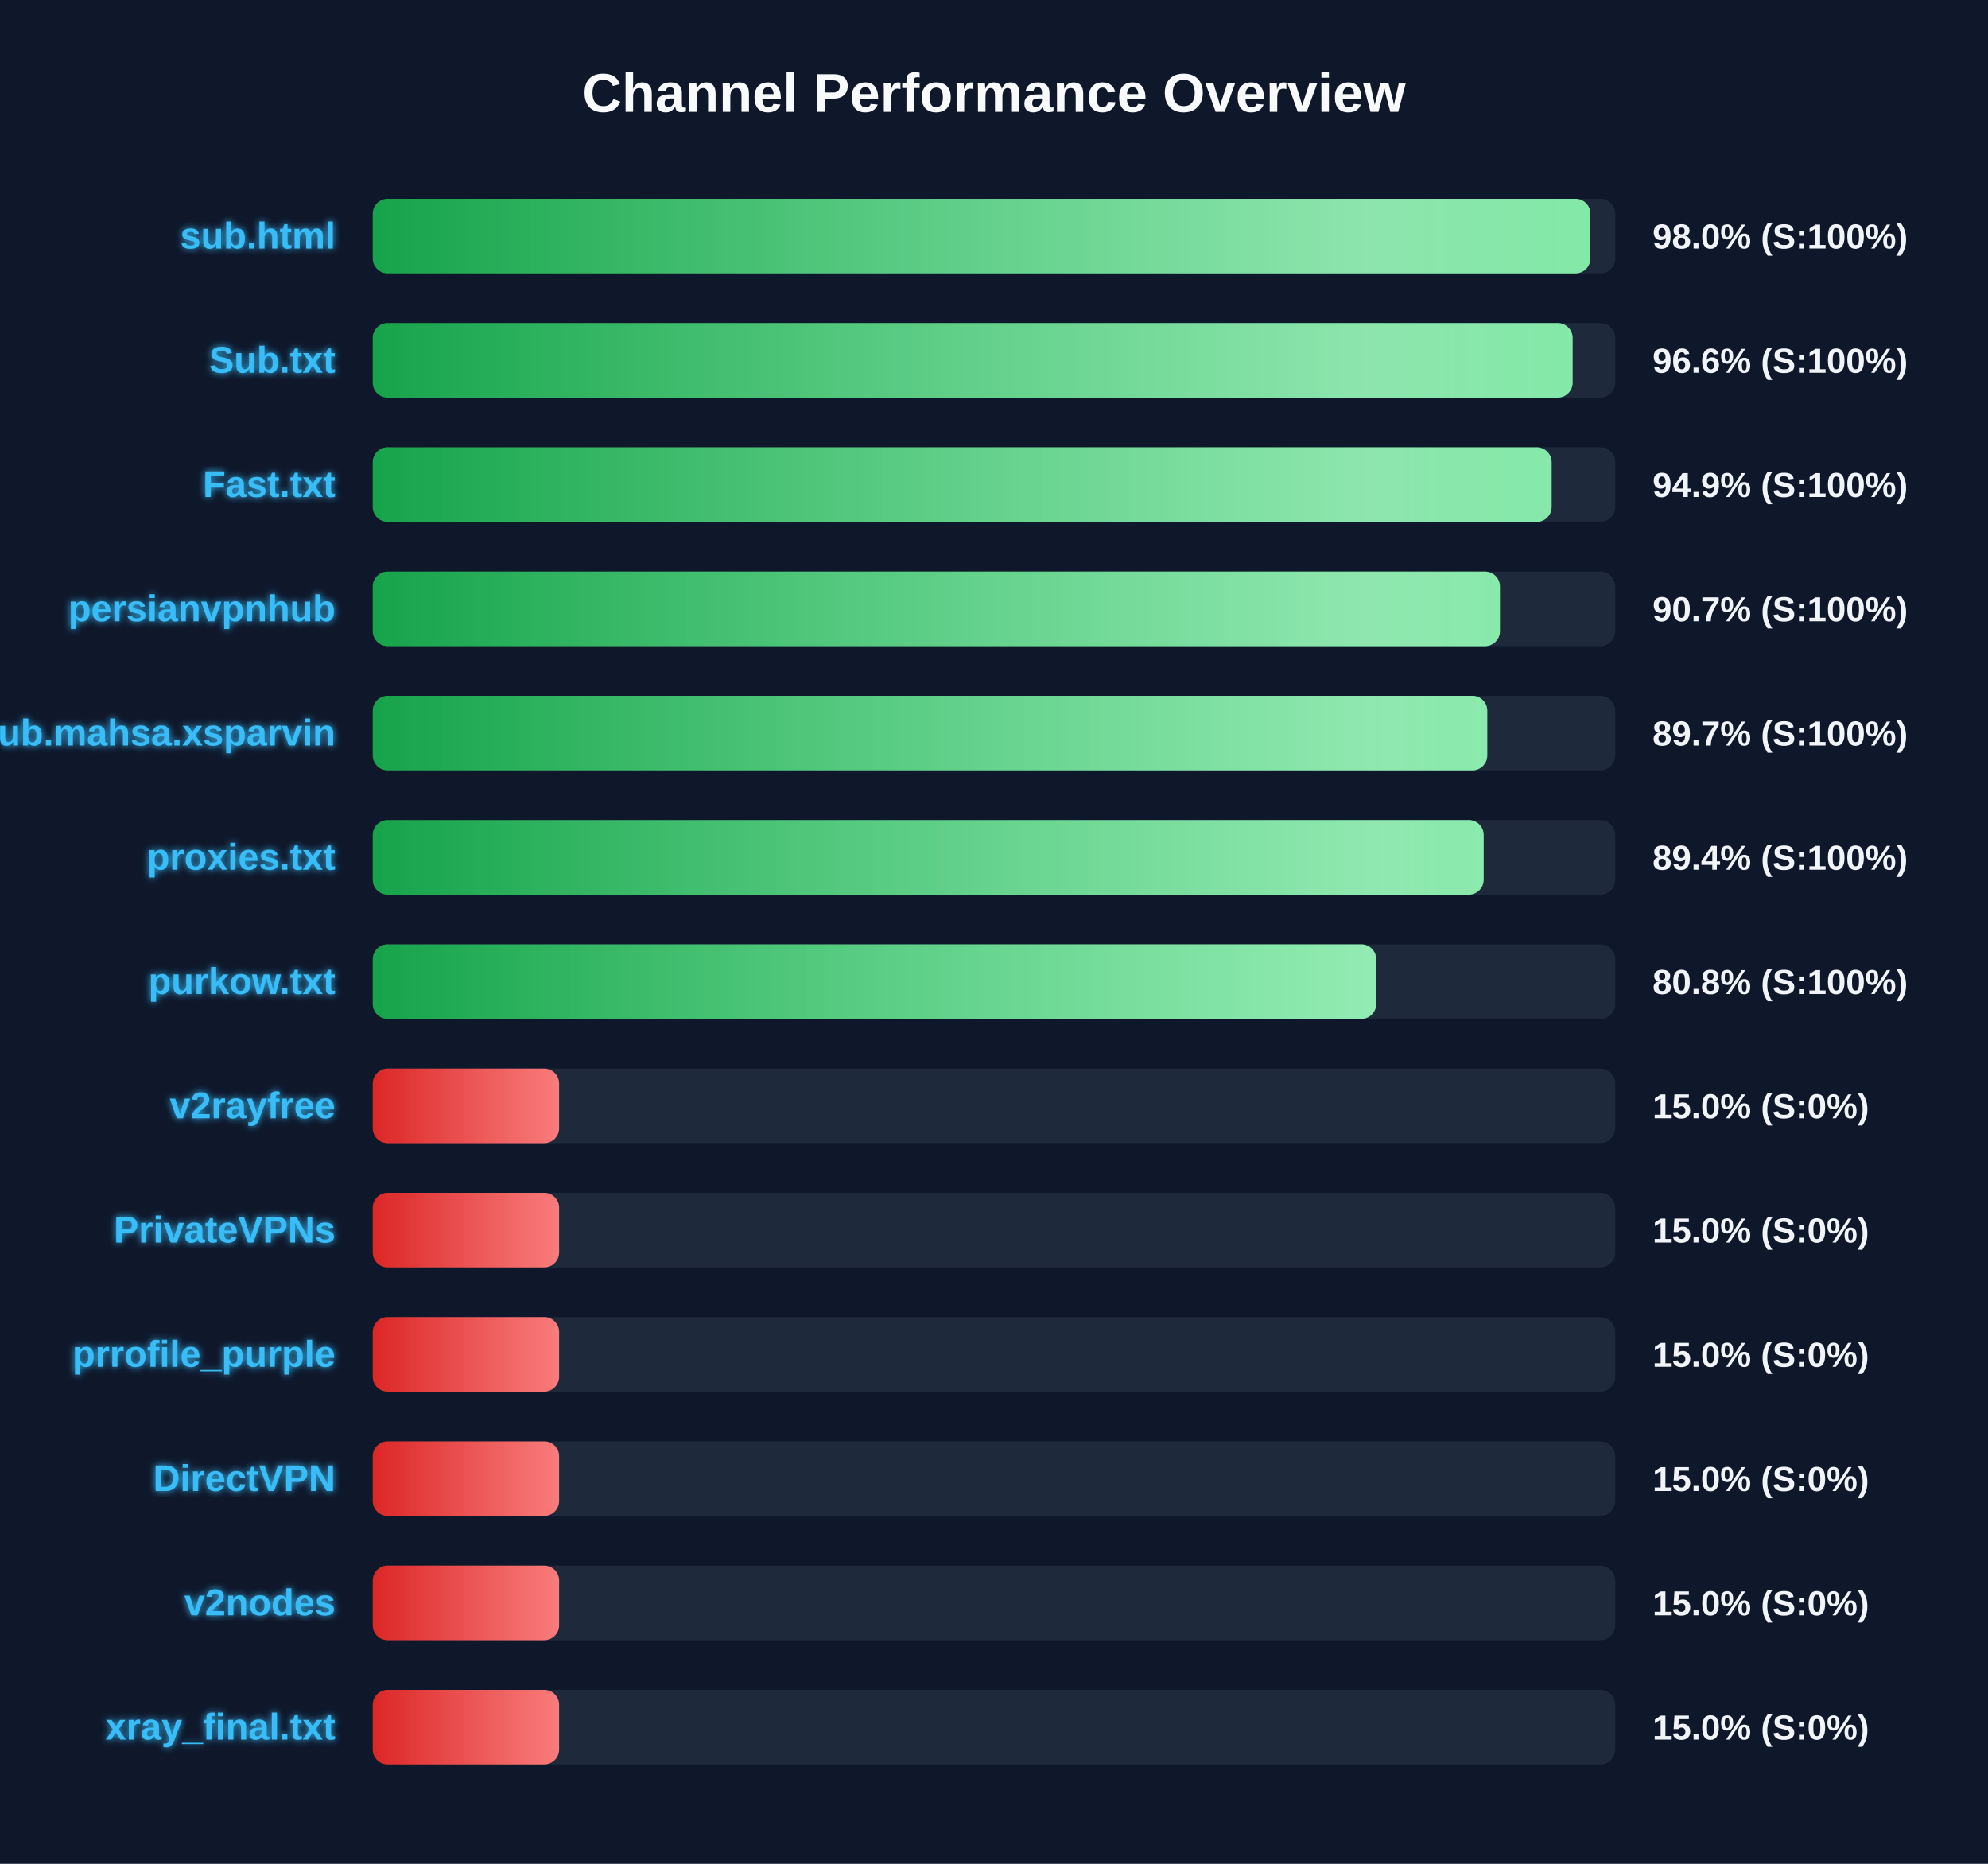
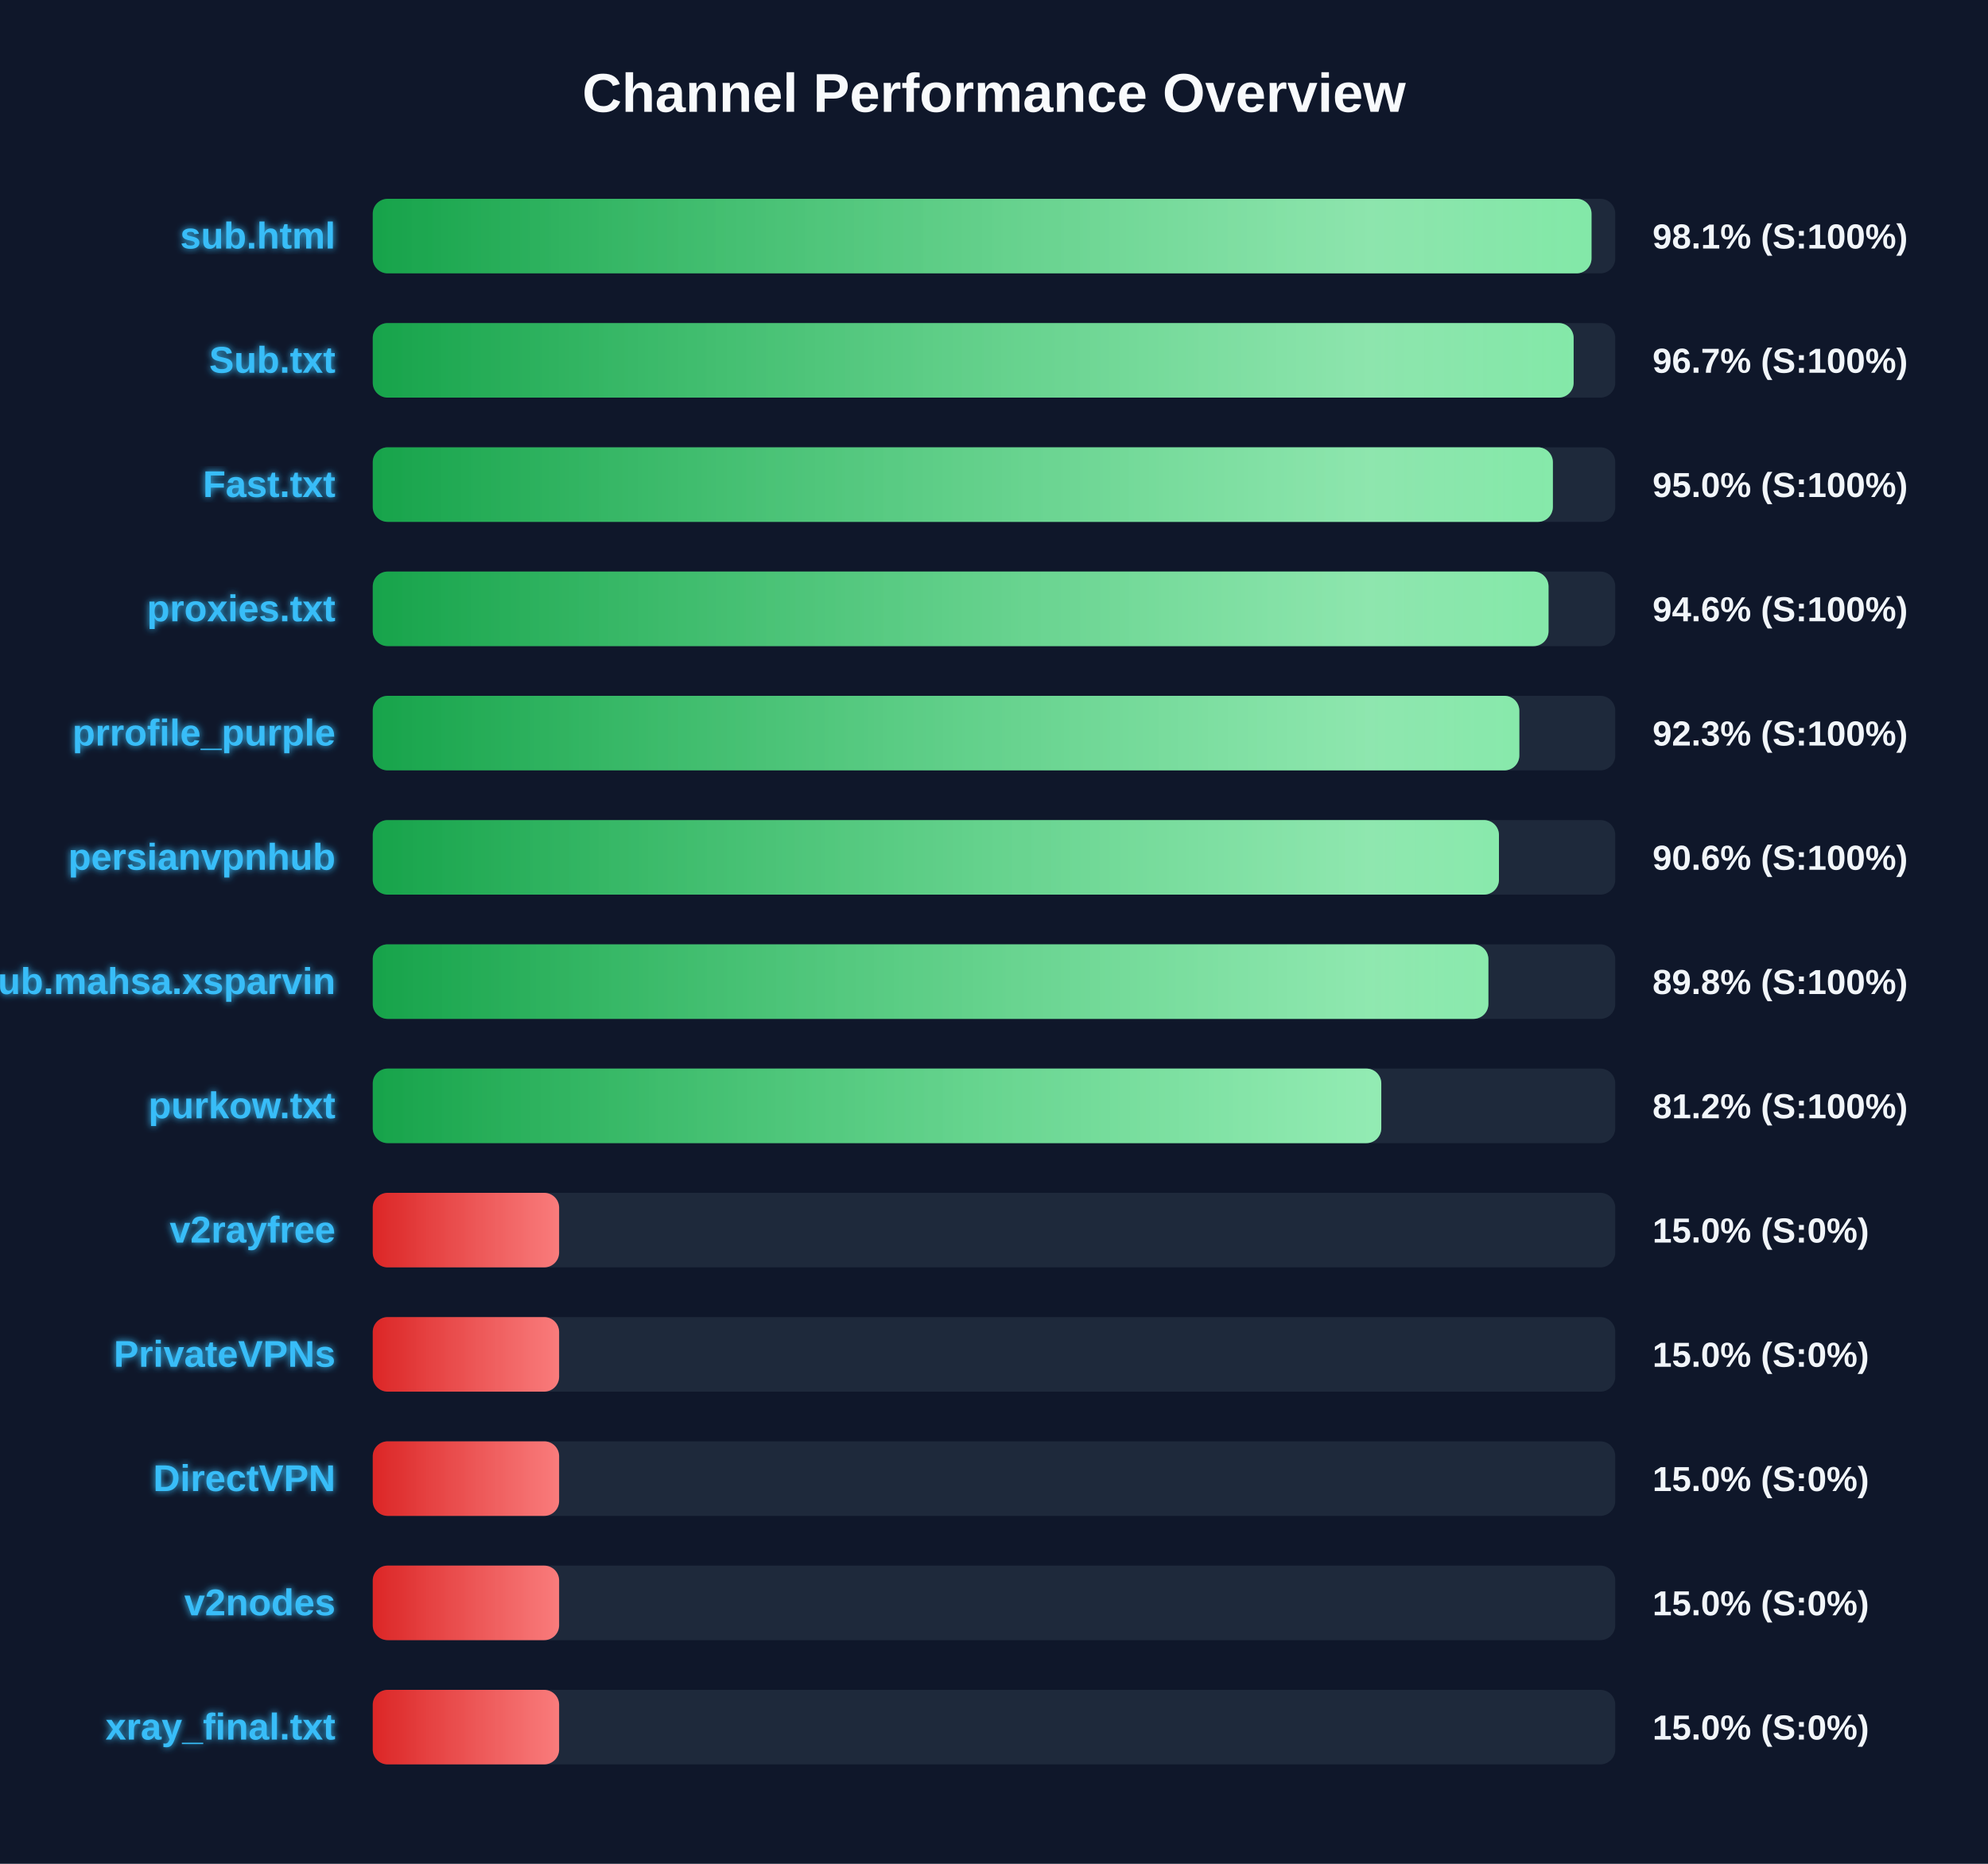
<svg xmlns="http://www.w3.org/2000/svg" width="800" height="750" version="1.1">
  <defs>
    <linearGradient id="grad-green" x1="0%" y1="0%" x2="100%" y2="0%">
      <stop offset="0%" stop-color="#16a34a" />
      <stop offset="100%" stop-color="#4ade80" />
    </linearGradient>
    <linearGradient id="grad-yellow" x1="0%" y1="0%" x2="100%" y2="0%">
      <stop offset="0%" stop-color="#ca8a04" />
      <stop offset="100%" stop-color="#fde047" />
    </linearGradient>
    <linearGradient id="grad-red" x1="0%" y1="0%" x2="100%" y2="0%">
      <stop offset="0%" stop-color="#dc2626" />
      <stop offset="100%" stop-color="#f87171" />
    </linearGradient>
    <linearGradient id="shimmer" x1="0%" y1="0%" x2="100%" y2="0%">
      <stop offset="0%" stop-color="rgba(255,255,255,0)" />
      <stop offset="50%" stop-color="rgba(255,255,255,0.4)" />
      <stop offset="100%" stop-color="rgba(255,255,255,0)" />
    </linearGradient>
    <filter id="glow" x="-20%" y="-20%" width="140%" height="140%">
      <feGaussianBlur stdDeviation="1.5" result="blur" />
      <feComposite in="SourceGraphic" in2="blur" operator="over" />
    </filter>
  </defs>
  <style>
        .bg-rect { fill: #0f172a; }
        .title { font: bold 22px 'Segoe UI', Arial, sans-serif; fill: #f8fafc; }
        .row { font: bold 15px 'Segoe UI', Arial, sans-serif; fill: #38bdf8; filter: url(#glow); }
        .score { font: bold 14px 'Segoe UI', Arial, sans-serif; fill: #f1f5f9; }
        @keyframes shimmer-anim {
            0% { transform: translateX(-100%); }
            100% { transform: translateX(200%); }
        }
        .shimmer-rect {
            animation: shimmer-anim 2.5s infinite linear;
        }
    </style>
  <rect width="100%" height="100%" class="bg-rect" />
  <text x="400" y="45" text-anchor="middle" class="title">Channel Performance Overview</text>
  <rect x="150" y="80" width="500" height="30" fill="#1e293b" rx="6" />
  <clipPath id="clip-0">
-     <rect x="150" y="80" width="490.0" height="30" rx="6" />
+     <rect x="150" y="80" width="490.45" height="30" rx="6" />
  </clipPath>
-   <rect x="150" y="80" width="490.0" height="30" fill="url(#grad-green)" rx="6" />
+   <rect x="150" y="80" width="490.45" height="30" fill="url(#grad-green)" rx="6" />
  <g clip-path="url(#clip-0)">
    <rect x="150" y="80" width="100%" height="30" fill="url(#shimmer)" class="shimmer-rect" />
  </g>
  <text x="135" y="100" text-anchor="end" class="row">sub.html</text>
-   <text x="665" y="100" text-anchor="start" class="score">98.0% (S:100%)</text>
+   <text x="665" y="100" text-anchor="start" class="score">98.1% (S:100%)</text>
  <rect x="150" y="130" width="500" height="30" fill="#1e293b" rx="6" />
  <clipPath id="clip-1">
-     <rect x="150" y="130" width="482.85" height="30" rx="6" />
+     <rect x="150" y="130" width="483.25" height="30" rx="6" />
  </clipPath>
-   <rect x="150" y="130" width="482.85" height="30" fill="url(#grad-green)" rx="6" />
+   <rect x="150" y="130" width="483.25" height="30" fill="url(#grad-green)" rx="6" />
  <g clip-path="url(#clip-1)">
    <rect x="150" y="130" width="100%" height="30" fill="url(#shimmer)" class="shimmer-rect" />
  </g>
  <text x="135" y="150" text-anchor="end" class="row">Sub.txt</text>
-   <text x="665" y="150" text-anchor="start" class="score">96.6% (S:100%)</text>
+   <text x="665" y="150" text-anchor="start" class="score">96.7% (S:100%)</text>
  <rect x="150" y="180" width="500" height="30" fill="#1e293b" rx="6" />
  <clipPath id="clip-2">
-     <rect x="150" y="180" width="474.4" height="30" rx="6" />
+     <rect x="150" y="180" width="474.9" height="30" rx="6" />
  </clipPath>
-   <rect x="150" y="180" width="474.4" height="30" fill="url(#grad-green)" rx="6" />
+   <rect x="150" y="180" width="474.9" height="30" fill="url(#grad-green)" rx="6" />
  <g clip-path="url(#clip-2)">
    <rect x="150" y="180" width="100%" height="30" fill="url(#shimmer)" class="shimmer-rect" />
  </g>
  <text x="135" y="200" text-anchor="end" class="row">Fast.txt</text>
-   <text x="665" y="200" text-anchor="start" class="score">94.9% (S:100%)</text>
+   <text x="665" y="200" text-anchor="start" class="score">95.0% (S:100%)</text>
  <rect x="150" y="230" width="500" height="30" fill="#1e293b" rx="6" />
  <clipPath id="clip-3">
-     <rect x="150" y="230" width="453.6" height="30" rx="6" />
+     <rect x="150" y="230" width="473.15" height="30" rx="6" />
  </clipPath>
-   <rect x="150" y="230" width="453.6" height="30" fill="url(#grad-green)" rx="6" />
+   <rect x="150" y="230" width="473.15" height="30" fill="url(#grad-green)" rx="6" />
  <g clip-path="url(#clip-3)">
    <rect x="150" y="230" width="100%" height="30" fill="url(#shimmer)" class="shimmer-rect" />
  </g>
-   <text x="135" y="250" text-anchor="end" class="row">persianvpnhub</text>
-   <text x="665" y="250" text-anchor="start" class="score">90.7% (S:100%)</text>
+   <text x="135" y="250" text-anchor="end" class="row">proxies.txt</text>
+   <text x="665" y="250" text-anchor="start" class="score">94.6% (S:100%)</text>
  <rect x="150" y="280" width="500" height="30" fill="#1e293b" rx="6" />
  <clipPath id="clip-4">
-     <rect x="150" y="280" width="448.5" height="30" rx="6" />
+     <rect x="150" y="280" width="461.4" height="30" rx="6" />
  </clipPath>
-   <rect x="150" y="280" width="448.5" height="30" fill="url(#grad-green)" rx="6" />
+   <rect x="150" y="280" width="461.4" height="30" fill="url(#grad-green)" rx="6" />
  <g clip-path="url(#clip-4)">
    <rect x="150" y="280" width="100%" height="30" fill="url(#shimmer)" class="shimmer-rect" />
  </g>
-   <text x="135" y="300" text-anchor="end" class="row">Sub.mahsa.xsparvin</text>
-   <text x="665" y="300" text-anchor="start" class="score">89.7% (S:100%)</text>
+   <text x="135" y="300" text-anchor="end" class="row">prrofile_purple</text>
+   <text x="665" y="300" text-anchor="start" class="score">92.3% (S:100%)</text>
  <rect x="150" y="330" width="500" height="30" fill="#1e293b" rx="6" />
  <clipPath id="clip-5">
-     <rect x="150" y="330" width="447.05" height="30" rx="6" />
+     <rect x="150" y="330" width="453.2" height="30" rx="6" />
  </clipPath>
-   <rect x="150" y="330" width="447.05" height="30" fill="url(#grad-green)" rx="6" />
+   <rect x="150" y="330" width="453.2" height="30" fill="url(#grad-green)" rx="6" />
  <g clip-path="url(#clip-5)">
    <rect x="150" y="330" width="100%" height="30" fill="url(#shimmer)" class="shimmer-rect" />
  </g>
-   <text x="135" y="350" text-anchor="end" class="row">proxies.txt</text>
-   <text x="665" y="350" text-anchor="start" class="score">89.4% (S:100%)</text>
+   <text x="135" y="350" text-anchor="end" class="row">persianvpnhub</text>
+   <text x="665" y="350" text-anchor="start" class="score">90.6% (S:100%)</text>
  <rect x="150" y="380" width="500" height="30" fill="#1e293b" rx="6" />
  <clipPath id="clip-6">
-     <rect x="150" y="380" width="403.8" height="30" rx="6" />
+     <rect x="150" y="380" width="448.95" height="30" rx="6" />
  </clipPath>
-   <rect x="150" y="380" width="403.8" height="30" fill="url(#grad-green)" rx="6" />
+   <rect x="150" y="380" width="448.95" height="30" fill="url(#grad-green)" rx="6" />
  <g clip-path="url(#clip-6)">
    <rect x="150" y="380" width="100%" height="30" fill="url(#shimmer)" class="shimmer-rect" />
  </g>
-   <text x="135" y="400" text-anchor="end" class="row">purkow.txt</text>
-   <text x="665" y="400" text-anchor="start" class="score">80.8% (S:100%)</text>
+   <text x="135" y="400" text-anchor="end" class="row">Sub.mahsa.xsparvin</text>
+   <text x="665" y="400" text-anchor="start" class="score">89.8% (S:100%)</text>
  <rect x="150" y="430" width="500" height="30" fill="#1e293b" rx="6" />
  <clipPath id="clip-7">
-     <rect x="150" y="430" width="75.0" height="30" rx="6" />
+     <rect x="150" y="430" width="405.85" height="30" rx="6" />
  </clipPath>
-   <rect x="150" y="430" width="75.0" height="30" fill="url(#grad-red)" rx="6" />
+   <rect x="150" y="430" width="405.85" height="30" fill="url(#grad-green)" rx="6" />
  <g clip-path="url(#clip-7)">
    <rect x="150" y="430" width="100%" height="30" fill="url(#shimmer)" class="shimmer-rect" />
  </g>
-   <text x="135" y="450" text-anchor="end" class="row">v2rayfree</text>
-   <text x="665" y="450" text-anchor="start" class="score">15.0% (S:0%)</text>
+   <text x="135" y="450" text-anchor="end" class="row">purkow.txt</text>
+   <text x="665" y="450" text-anchor="start" class="score">81.2% (S:100%)</text>
  <rect x="150" y="480" width="500" height="30" fill="#1e293b" rx="6" />
  <clipPath id="clip-8">
    <rect x="150" y="480" width="75.0" height="30" rx="6" />
  </clipPath>
  <rect x="150" y="480" width="75.0" height="30" fill="url(#grad-red)" rx="6" />
  <g clip-path="url(#clip-8)">
    <rect x="150" y="480" width="100%" height="30" fill="url(#shimmer)" class="shimmer-rect" />
  </g>
-   <text x="135" y="500" text-anchor="end" class="row">PrivateVPNs</text>
+   <text x="135" y="500" text-anchor="end" class="row">v2rayfree</text>
  <text x="665" y="500" text-anchor="start" class="score">15.0% (S:0%)</text>
  <rect x="150" y="530" width="500" height="30" fill="#1e293b" rx="6" />
  <clipPath id="clip-9">
    <rect x="150" y="530" width="75.0" height="30" rx="6" />
  </clipPath>
  <rect x="150" y="530" width="75.0" height="30" fill="url(#grad-red)" rx="6" />
  <g clip-path="url(#clip-9)">
    <rect x="150" y="530" width="100%" height="30" fill="url(#shimmer)" class="shimmer-rect" />
  </g>
-   <text x="135" y="550" text-anchor="end" class="row">prrofile_purple</text>
+   <text x="135" y="550" text-anchor="end" class="row">PrivateVPNs</text>
  <text x="665" y="550" text-anchor="start" class="score">15.0% (S:0%)</text>
  <rect x="150" y="580" width="500" height="30" fill="#1e293b" rx="6" />
  <clipPath id="clip-10">
    <rect x="150" y="580" width="75.0" height="30" rx="6" />
  </clipPath>
  <rect x="150" y="580" width="75.0" height="30" fill="url(#grad-red)" rx="6" />
  <g clip-path="url(#clip-10)">
    <rect x="150" y="580" width="100%" height="30" fill="url(#shimmer)" class="shimmer-rect" />
  </g>
  <text x="135" y="600" text-anchor="end" class="row">DirectVPN</text>
  <text x="665" y="600" text-anchor="start" class="score">15.0% (S:0%)</text>
  <rect x="150" y="630" width="500" height="30" fill="#1e293b" rx="6" />
  <clipPath id="clip-11">
    <rect x="150" y="630" width="75.0" height="30" rx="6" />
  </clipPath>
  <rect x="150" y="630" width="75.0" height="30" fill="url(#grad-red)" rx="6" />
  <g clip-path="url(#clip-11)">
    <rect x="150" y="630" width="100%" height="30" fill="url(#shimmer)" class="shimmer-rect" />
  </g>
  <text x="135" y="650" text-anchor="end" class="row">v2nodes</text>
  <text x="665" y="650" text-anchor="start" class="score">15.0% (S:0%)</text>
  <rect x="150" y="680" width="500" height="30" fill="#1e293b" rx="6" />
  <clipPath id="clip-12">
    <rect x="150" y="680" width="75.0" height="30" rx="6" />
  </clipPath>
  <rect x="150" y="680" width="75.0" height="30" fill="url(#grad-red)" rx="6" />
  <g clip-path="url(#clip-12)">
    <rect x="150" y="680" width="100%" height="30" fill="url(#shimmer)" class="shimmer-rect" />
  </g>
  <text x="135" y="700" text-anchor="end" class="row">xray_final.txt</text>
  <text x="665" y="700" text-anchor="start" class="score">15.0% (S:0%)</text>
</svg>
